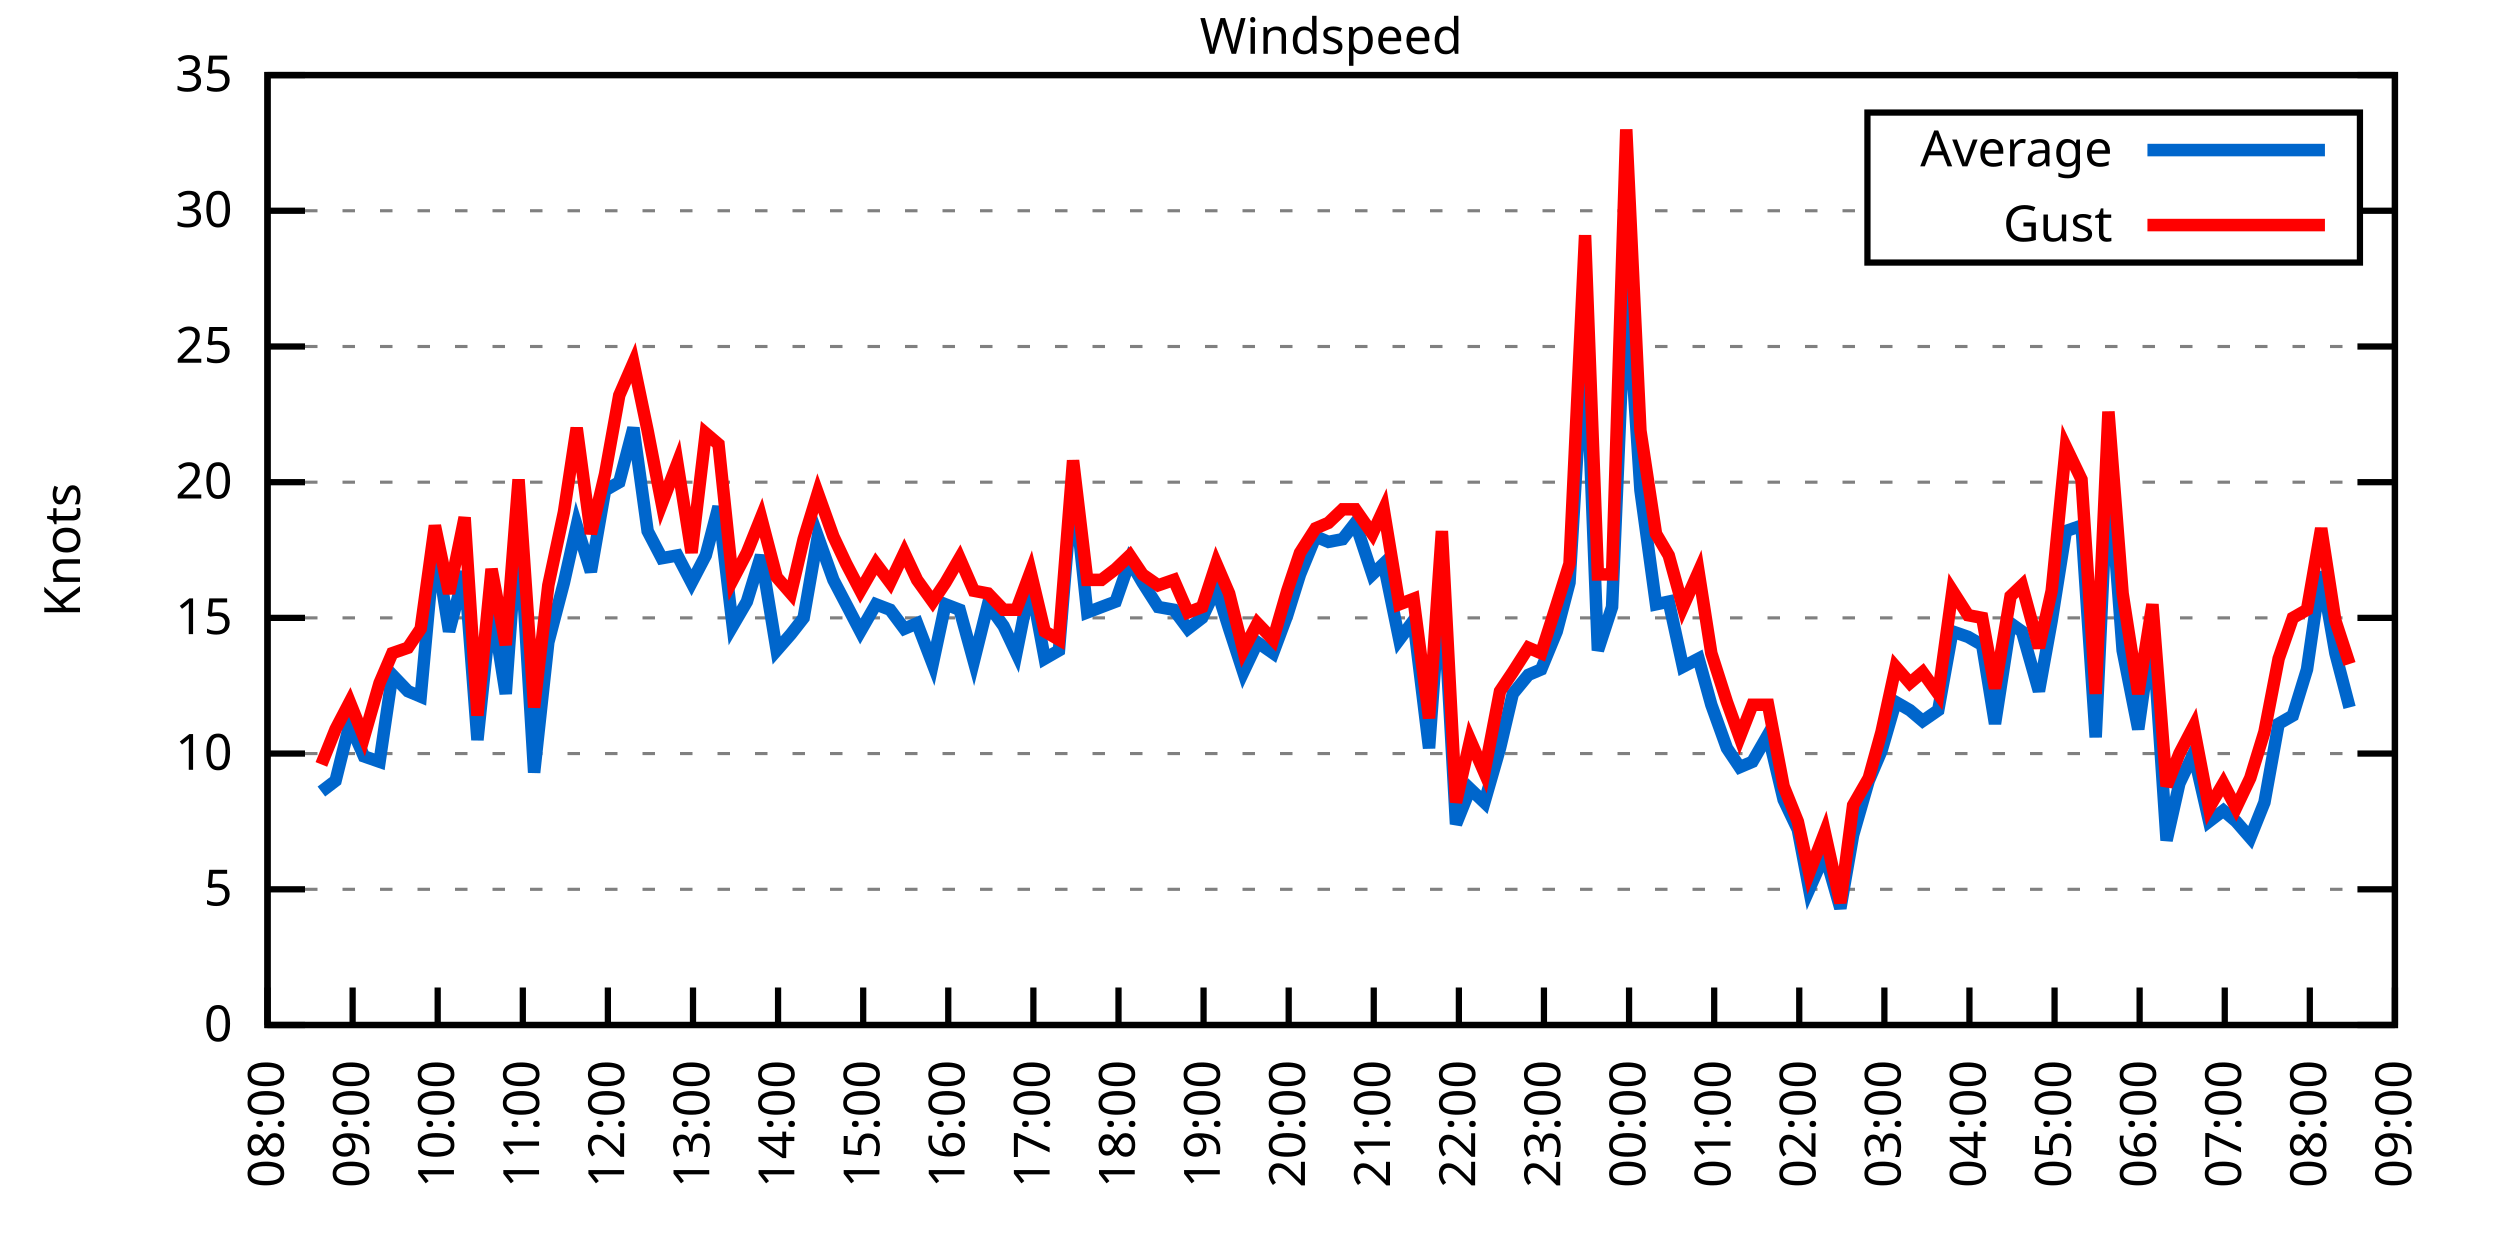
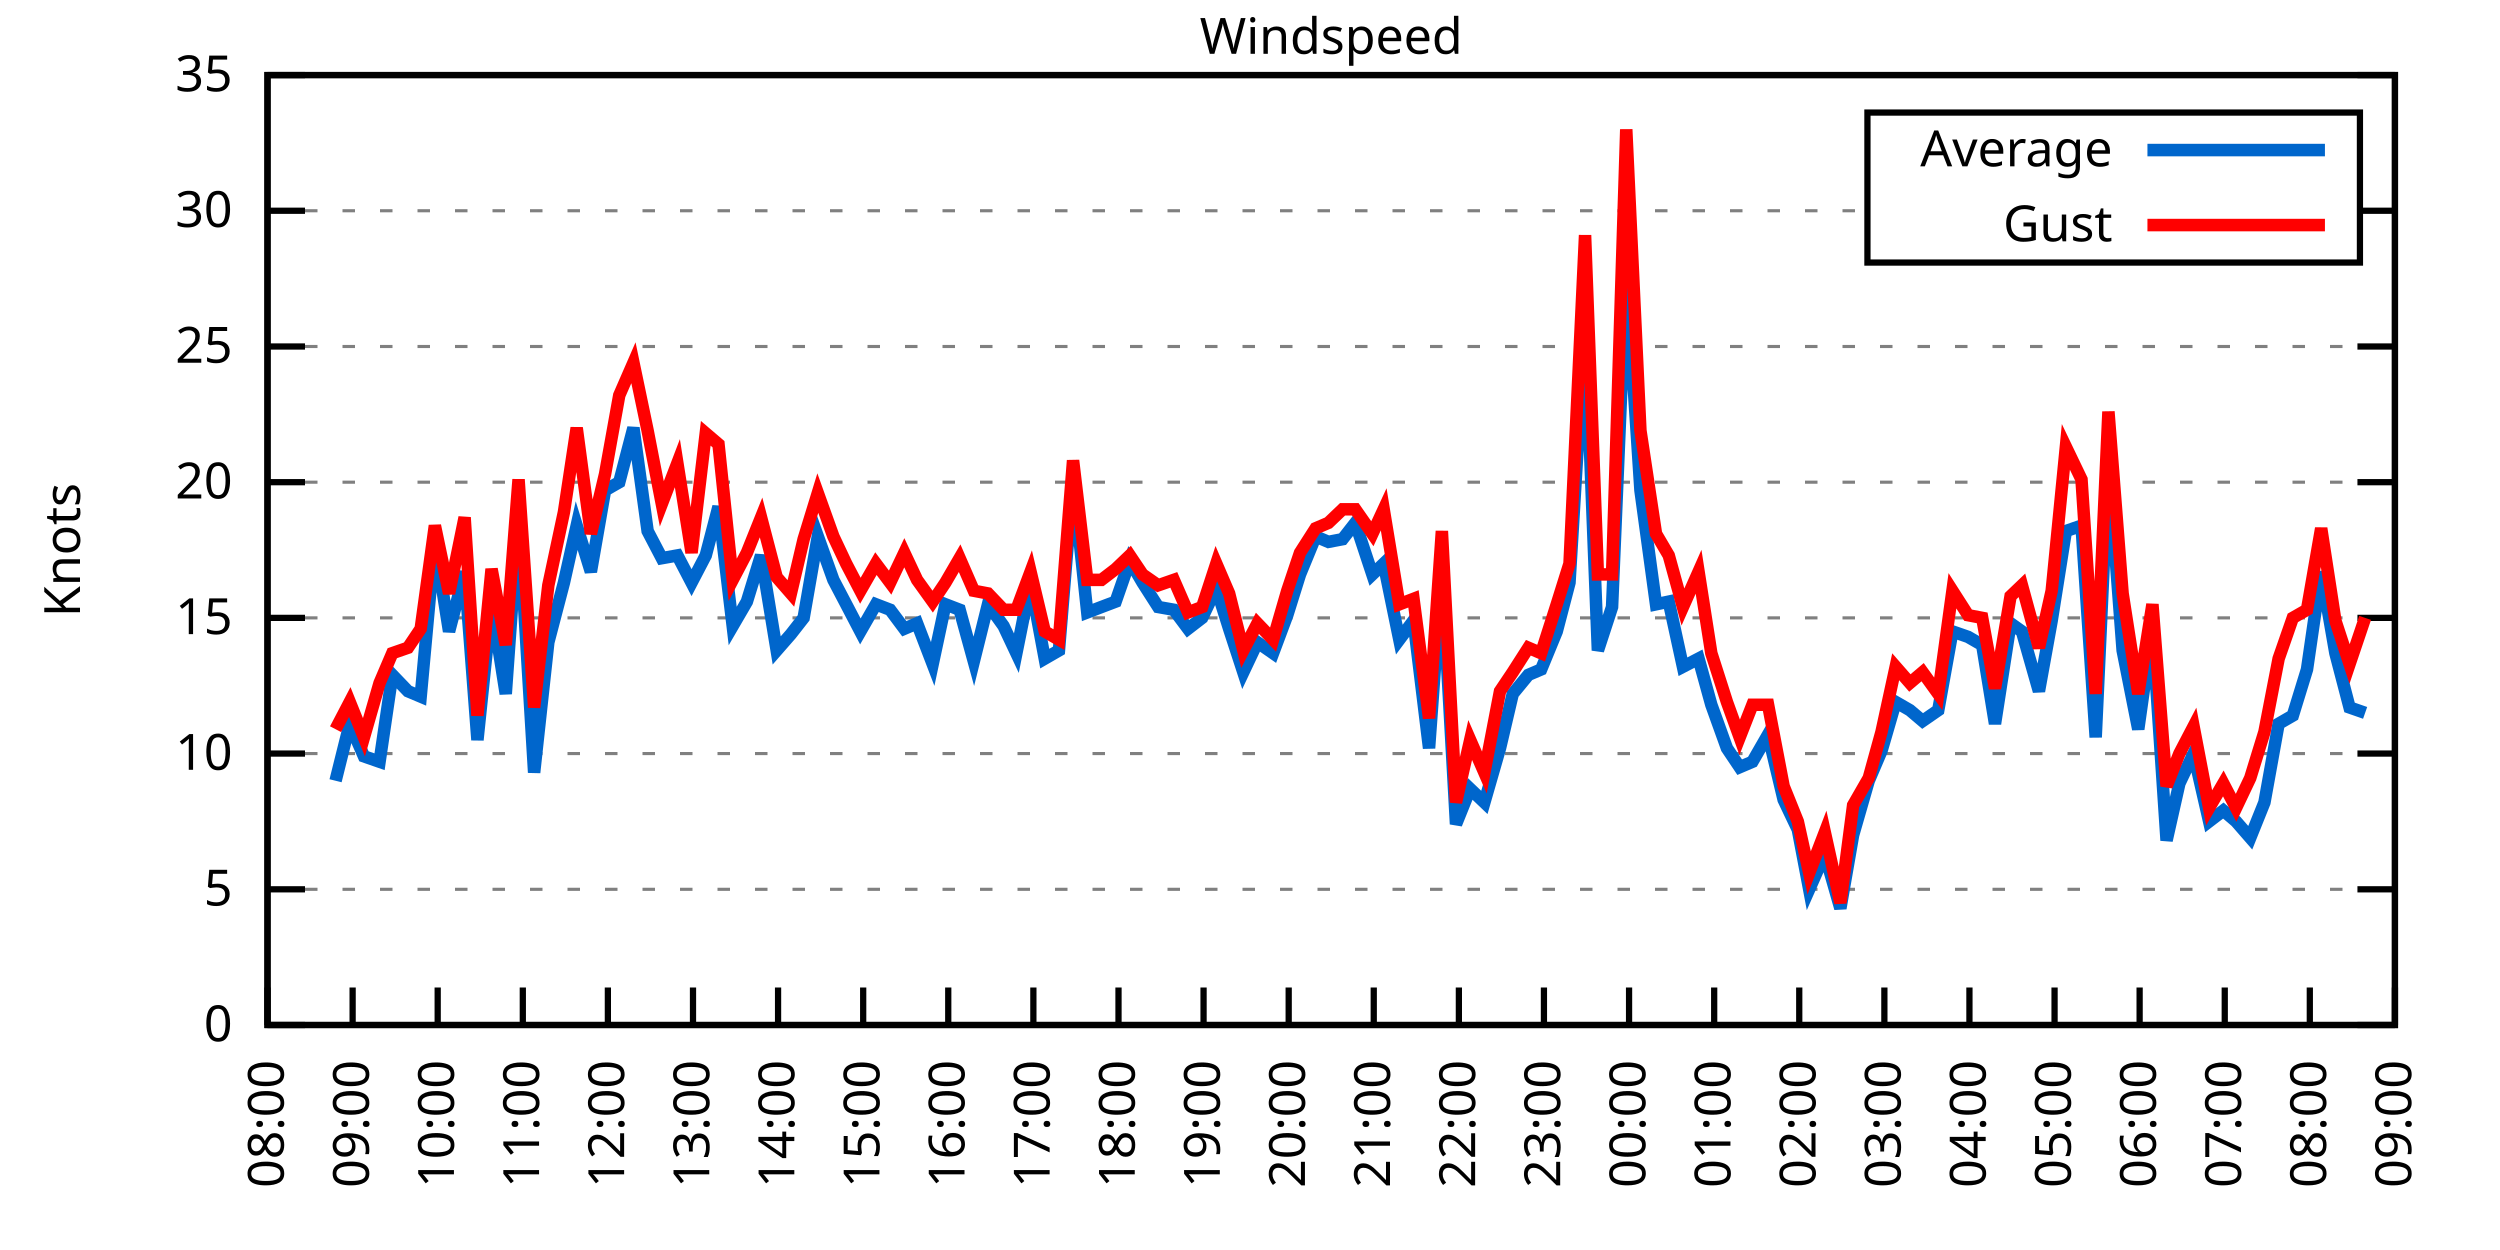
<svg xmlns="http://www.w3.org/2000/svg" xmlns:xlink="http://www.w3.org/1999/xlink" width="400" height="200" viewBox="0 0 400 200">
  <g id="gnuplot_canvas">
    <rect x="0" y="0" width="400" height="200" fill="none" />
    <defs>
      <circle id="gpDot" r="0.5" stroke-width="0.5" stroke="currentColor" />
      <path id="gpPt0" stroke-width="0.333" stroke="currentColor" d="M-1,0 h2 M0,-1 v2" />
      <path id="gpPt1" stroke-width="0.333" stroke="currentColor" d="M-1,-1 L1,1 M1,-1 L-1,1" />
      <path id="gpPt2" stroke-width="0.333" stroke="currentColor" d="M-1,0 L1,0 M0,-1 L0,1 M-1,-1 L1,1 M-1,1 L1,-1" />
      <rect id="gpPt3" stroke-width="0.333" stroke="currentColor" x="-1" y="-1" width="2" height="2" />
      <rect id="gpPt4" stroke-width="0.333" stroke="currentColor" fill="currentColor" x="-1" y="-1" width="2" height="2" />
      <circle id="gpPt5" stroke-width="0.333" stroke="currentColor" cx="0" cy="0" r="1" />
      <use xlink:href="#gpPt5" id="gpPt6" fill="currentColor" stroke="none" />
      <path id="gpPt7" stroke-width="0.333" stroke="currentColor" d="M0,-1.33 L-1.33,0.67 L1.33,0.67 z" />
      <use xlink:href="#gpPt7" id="gpPt8" fill="currentColor" stroke="none" />
      <use xlink:href="#gpPt7" id="gpPt9" stroke="currentColor" transform="rotate(180)" />
      <use xlink:href="#gpPt9" id="gpPt10" fill="currentColor" stroke="none" />
      <use xlink:href="#gpPt3" id="gpPt11" stroke="currentColor" transform="rotate(45)" />
      <use xlink:href="#gpPt11" id="gpPt12" fill="currentColor" stroke="none" />
      <path id="gpPt13" stroke-width="0.333" stroke="currentColor" d="M0,1.330 L1.265,0.411 L0.782,-1.067 L-0.782,-1.076 L-1.265,0.411 z" />
      <use xlink:href="#gpPt13" id="gpPt14" fill="currentColor" stroke="none" />
      <filter id="textbox" filterUnits="objectBoundingBox" x="0" y="0" height="1" width="1">
        <feFlood flood-color="white" flood-opacity="1" result="bgnd" />
        <feComposite in="SourceGraphic" in2="bgnd" operator="atop" />
      </filter>
      <filter id="greybox" filterUnits="objectBoundingBox" x="0" y="0" height="1" width="1">
        <feFlood flood-color="lightgrey" flood-opacity="1" result="grey" />
        <feComposite in="SourceGraphic" in2="grey" operator="atop" />
      </filter>
    </defs>
    <g fill="none" color="white" stroke="currentColor" stroke-width="1.00" stroke-linecap="butt" stroke-linejoin="miter">
</g>
    <g fill="none" color="black" stroke="currentColor" stroke-width="1.00" stroke-linecap="butt" stroke-linejoin="miter">
      <g stroke="none" shape-rendering="crispEdges">
        <polygon fill="rgb(255, 255, 255)" points="42.80,164.00 383.18,164.00 383.18,12.02 42.80,12.02 " />
      </g>
    </g>
    <g fill="none" color="black" stroke="currentColor" stroke-width="1.00" stroke-linecap="butt" stroke-linejoin="miter">
</g>
    <g fill="none" color="black" stroke="black" stroke-width="0.50" stroke-linecap="butt" stroke-linejoin="miter">
</g>
    <g fill="none" color="gray" stroke="currentColor" stroke-width="0.50" stroke-linecap="butt" stroke-linejoin="miter">
      <path stroke="gray" stroke-dasharray="2,4" class="gridline" d="M42.80,164.00 L383.19,164.00  " />
    </g>
    <g fill="none" color="gray" stroke="gray" stroke-width="1.00" stroke-linecap="butt" stroke-linejoin="miter">
</g>
    <g fill="none" color="black" stroke="currentColor" stroke-width="1.00" stroke-linecap="butt" stroke-linejoin="miter">
      <path stroke="black" d="M42.80,164.00 L48.80,164.00 M383.19,164.00 L377.19,164.00  " />
      <g transform="translate(37.20,166.60)" stroke="none" fill="black" font-family="Sans" font-size="8.00" text-anchor="end">
        <text>
          <tspan font-family="Sans"> 0</tspan>
        </text>
      </g>
    </g>
    <g fill="none" color="black" stroke="currentColor" stroke-width="1.00" stroke-linecap="butt" stroke-linejoin="miter">
</g>
    <g fill="none" color="black" stroke="black" stroke-width="0.50" stroke-linecap="butt" stroke-linejoin="miter">
</g>
    <g fill="none" color="gray" stroke="currentColor" stroke-width="0.50" stroke-linecap="butt" stroke-linejoin="miter">
      <path stroke="gray" stroke-dasharray="2,4" class="gridline" d="M42.80,142.29 L383.19,142.29  " />
    </g>
    <g fill="none" color="gray" stroke="gray" stroke-width="1.00" stroke-linecap="butt" stroke-linejoin="miter">
</g>
    <g fill="none" color="black" stroke="currentColor" stroke-width="1.00" stroke-linecap="butt" stroke-linejoin="miter">
      <path stroke="black" d="M42.80,142.29 L48.80,142.29 M383.19,142.29 L377.19,142.29  " />
      <g transform="translate(37.20,144.89)" stroke="none" fill="black" font-family="Sans" font-size="8.00" text-anchor="end">
        <text>
          <tspan font-family="Sans"> 5</tspan>
        </text>
      </g>
    </g>
    <g fill="none" color="black" stroke="currentColor" stroke-width="1.00" stroke-linecap="butt" stroke-linejoin="miter">
</g>
    <g fill="none" color="black" stroke="black" stroke-width="0.50" stroke-linecap="butt" stroke-linejoin="miter">
</g>
    <g fill="none" color="gray" stroke="currentColor" stroke-width="0.50" stroke-linecap="butt" stroke-linejoin="miter">
      <path stroke="gray" stroke-dasharray="2,4" class="gridline" d="M42.80,120.57 L383.19,120.57  " />
    </g>
    <g fill="none" color="gray" stroke="gray" stroke-width="1.00" stroke-linecap="butt" stroke-linejoin="miter">
</g>
    <g fill="none" color="black" stroke="currentColor" stroke-width="1.00" stroke-linecap="butt" stroke-linejoin="miter">
      <path stroke="black" d="M42.80,120.57 L48.80,120.57 M383.19,120.57 L377.19,120.57  " />
      <g transform="translate(37.20,123.17)" stroke="none" fill="black" font-family="Sans" font-size="8.00" text-anchor="end">
        <text>
          <tspan font-family="Sans"> 10</tspan>
        </text>
      </g>
    </g>
    <g fill="none" color="black" stroke="currentColor" stroke-width="1.00" stroke-linecap="butt" stroke-linejoin="miter">
</g>
    <g fill="none" color="black" stroke="black" stroke-width="0.50" stroke-linecap="butt" stroke-linejoin="miter">
</g>
    <g fill="none" color="gray" stroke="currentColor" stroke-width="0.50" stroke-linecap="butt" stroke-linejoin="miter">
      <path stroke="gray" stroke-dasharray="2,4" class="gridline" d="M42.80,98.86 L383.19,98.86  " />
    </g>
    <g fill="none" color="gray" stroke="gray" stroke-width="1.00" stroke-linecap="butt" stroke-linejoin="miter">
</g>
    <g fill="none" color="black" stroke="currentColor" stroke-width="1.00" stroke-linecap="butt" stroke-linejoin="miter">
      <path stroke="black" d="M42.80,98.86 L48.80,98.86 M383.19,98.86 L377.19,98.86  " />
      <g transform="translate(37.20,101.46)" stroke="none" fill="black" font-family="Sans" font-size="8.00" text-anchor="end">
        <text>
          <tspan font-family="Sans"> 15</tspan>
        </text>
      </g>
    </g>
    <g fill="none" color="black" stroke="currentColor" stroke-width="1.00" stroke-linecap="butt" stroke-linejoin="miter">
</g>
    <g fill="none" color="black" stroke="black" stroke-width="0.50" stroke-linecap="butt" stroke-linejoin="miter">
</g>
    <g fill="none" color="gray" stroke="currentColor" stroke-width="0.50" stroke-linecap="butt" stroke-linejoin="miter">
      <path stroke="gray" stroke-dasharray="2,4" class="gridline" d="M42.80,77.15 L383.19,77.15  " />
    </g>
    <g fill="none" color="gray" stroke="gray" stroke-width="1.00" stroke-linecap="butt" stroke-linejoin="miter">
</g>
    <g fill="none" color="black" stroke="currentColor" stroke-width="1.00" stroke-linecap="butt" stroke-linejoin="miter">
      <path stroke="black" d="M42.80,77.15 L48.80,77.15 M383.19,77.15 L377.19,77.15  " />
      <g transform="translate(37.20,79.75)" stroke="none" fill="black" font-family="Sans" font-size="8.00" text-anchor="end">
        <text>
          <tspan font-family="Sans"> 20</tspan>
        </text>
      </g>
    </g>
    <g fill="none" color="black" stroke="currentColor" stroke-width="1.00" stroke-linecap="butt" stroke-linejoin="miter">
</g>
    <g fill="none" color="black" stroke="black" stroke-width="0.50" stroke-linecap="butt" stroke-linejoin="miter">
</g>
    <g fill="none" color="gray" stroke="currentColor" stroke-width="0.50" stroke-linecap="butt" stroke-linejoin="miter">
      <path stroke="gray" stroke-dasharray="2,4" class="gridline" d="M42.80,55.44 L383.19,55.44  " />
    </g>
    <g fill="none" color="gray" stroke="gray" stroke-width="1.00" stroke-linecap="butt" stroke-linejoin="miter">
</g>
    <g fill="none" color="black" stroke="currentColor" stroke-width="1.00" stroke-linecap="butt" stroke-linejoin="miter">
      <path stroke="black" d="M42.80,55.44 L48.80,55.44 M383.19,55.44 L377.19,55.44  " />
      <g transform="translate(37.20,58.04)" stroke="none" fill="black" font-family="Sans" font-size="8.00" text-anchor="end">
        <text>
          <tspan font-family="Sans"> 25</tspan>
        </text>
      </g>
    </g>
    <g fill="none" color="black" stroke="currentColor" stroke-width="1.00" stroke-linecap="butt" stroke-linejoin="miter">
</g>
    <g fill="none" color="black" stroke="black" stroke-width="0.50" stroke-linecap="butt" stroke-linejoin="miter">
</g>
    <g fill="none" color="gray" stroke="currentColor" stroke-width="0.50" stroke-linecap="butt" stroke-linejoin="miter">
      <path stroke="gray" stroke-dasharray="2,4" class="gridline" d="M42.80,33.72 L298.79,33.72 M377.59,33.72 L383.19,33.72  " />
    </g>
    <g fill="none" color="gray" stroke="gray" stroke-width="1.00" stroke-linecap="butt" stroke-linejoin="miter">
</g>
    <g fill="none" color="black" stroke="currentColor" stroke-width="1.00" stroke-linecap="butt" stroke-linejoin="miter">
      <path stroke="black" d="M42.80,33.72 L48.80,33.72 M383.19,33.72 L377.19,33.72  " />
      <g transform="translate(37.20,36.32)" stroke="none" fill="black" font-family="Sans" font-size="8.00" text-anchor="end">
        <text>
          <tspan font-family="Sans"> 30</tspan>
        </text>
      </g>
    </g>
    <g fill="none" color="black" stroke="currentColor" stroke-width="1.00" stroke-linecap="butt" stroke-linejoin="miter">
</g>
    <g fill="none" color="black" stroke="black" stroke-width="0.50" stroke-linecap="butt" stroke-linejoin="miter">
</g>
    <g fill="none" color="gray" stroke="currentColor" stroke-width="0.50" stroke-linecap="butt" stroke-linejoin="miter">
      <path stroke="gray" stroke-dasharray="2,4" class="gridline" d="M42.80,12.01 L383.19,12.01  " />
    </g>
    <g fill="none" color="gray" stroke="gray" stroke-width="1.00" stroke-linecap="butt" stroke-linejoin="miter">
</g>
    <g fill="none" color="black" stroke="currentColor" stroke-width="1.00" stroke-linecap="butt" stroke-linejoin="miter">
      <path stroke="black" d="M42.80,12.01 L48.80,12.01 M383.19,12.01 L377.19,12.01  " />
      <g transform="translate(37.20,14.61)" stroke="none" fill="black" font-family="Sans" font-size="8.00" text-anchor="end">
        <text>
          <tspan font-family="Sans"> 35</tspan>
        </text>
      </g>
    </g>
    <g fill="none" color="black" stroke="currentColor" stroke-width="1.00" stroke-linecap="butt" stroke-linejoin="miter">
      <path stroke="black" d="M42.80,164.00 L42.80,158.00  " />
      <g transform="translate(45.40,169.60) rotate(270.00)" stroke="none" fill="black" font-family="Sans" font-size="8.00" text-anchor="end">
        <text>
          <tspan font-family="Sans">08:00</tspan>
        </text>
      </g>
    </g>
    <g fill="none" color="black" stroke="currentColor" stroke-width="1.00" stroke-linecap="butt" stroke-linejoin="miter">
      <path stroke="black" d="M56.42,164.00 L56.42,158.00  " />
      <g transform="translate(59.02,169.60) rotate(270.00)" stroke="none" fill="black" font-family="Sans" font-size="8.00" text-anchor="end">
        <text>
          <tspan font-family="Sans">09:00</tspan>
        </text>
      </g>
    </g>
    <g fill="none" color="black" stroke="currentColor" stroke-width="1.00" stroke-linecap="butt" stroke-linejoin="miter">
      <path stroke="black" d="M70.03,164.00 L70.03,158.00  " />
      <g transform="translate(72.63,169.60) rotate(270.00)" stroke="none" fill="black" font-family="Sans" font-size="8.00" text-anchor="end">
        <text>
          <tspan font-family="Sans">10:00</tspan>
        </text>
      </g>
    </g>
    <g fill="none" color="black" stroke="currentColor" stroke-width="1.00" stroke-linecap="butt" stroke-linejoin="miter">
      <path stroke="black" d="M83.65,164.00 L83.65,158.00  " />
      <g transform="translate(86.25,169.60) rotate(270.00)" stroke="none" fill="black" font-family="Sans" font-size="8.00" text-anchor="end">
        <text>
          <tspan font-family="Sans">11:00</tspan>
        </text>
      </g>
    </g>
    <g fill="none" color="black" stroke="currentColor" stroke-width="1.00" stroke-linecap="butt" stroke-linejoin="miter">
      <path stroke="black" d="M97.26,164.00 L97.26,158.00  " />
      <g transform="translate(99.86,169.60) rotate(270.00)" stroke="none" fill="black" font-family="Sans" font-size="8.00" text-anchor="end">
        <text>
          <tspan font-family="Sans">12:00</tspan>
        </text>
      </g>
    </g>
    <g fill="none" color="black" stroke="currentColor" stroke-width="1.00" stroke-linecap="butt" stroke-linejoin="miter">
      <path stroke="black" d="M110.88,164.00 L110.88,158.00  " />
      <g transform="translate(113.48,169.60) rotate(270.00)" stroke="none" fill="black" font-family="Sans" font-size="8.00" text-anchor="end">
        <text>
          <tspan font-family="Sans">13:00</tspan>
        </text>
      </g>
    </g>
    <g fill="none" color="black" stroke="currentColor" stroke-width="1.00" stroke-linecap="butt" stroke-linejoin="miter">
      <path stroke="black" d="M124.49,164.00 L124.49,158.00  " />
      <g transform="translate(127.09,169.60) rotate(270.00)" stroke="none" fill="black" font-family="Sans" font-size="8.00" text-anchor="end">
        <text>
          <tspan font-family="Sans">14:00</tspan>
        </text>
      </g>
    </g>
    <g fill="none" color="black" stroke="currentColor" stroke-width="1.00" stroke-linecap="butt" stroke-linejoin="miter">
      <path stroke="black" d="M138.11,164.00 L138.11,158.00  " />
      <g transform="translate(140.71,169.60) rotate(270.00)" stroke="none" fill="black" font-family="Sans" font-size="8.00" text-anchor="end">
        <text>
          <tspan font-family="Sans">15:00</tspan>
        </text>
      </g>
    </g>
    <g fill="none" color="black" stroke="currentColor" stroke-width="1.00" stroke-linecap="butt" stroke-linejoin="miter">
      <path stroke="black" d="M151.72,164.00 L151.72,158.00  " />
      <g transform="translate(154.32,169.60) rotate(270.00)" stroke="none" fill="black" font-family="Sans" font-size="8.00" text-anchor="end">
        <text>
          <tspan font-family="Sans">16:00</tspan>
        </text>
      </g>
    </g>
    <g fill="none" color="black" stroke="currentColor" stroke-width="1.00" stroke-linecap="butt" stroke-linejoin="miter">
      <path stroke="black" d="M165.34,164.00 L165.34,158.00  " />
      <g transform="translate(167.94,169.60) rotate(270.00)" stroke="none" fill="black" font-family="Sans" font-size="8.00" text-anchor="end">
        <text>
          <tspan font-family="Sans">17:00</tspan>
        </text>
      </g>
    </g>
    <g fill="none" color="black" stroke="currentColor" stroke-width="1.00" stroke-linecap="butt" stroke-linejoin="miter">
      <path stroke="black" d="M178.96,164.00 L178.96,158.00  " />
      <g transform="translate(181.56,169.60) rotate(270.00)" stroke="none" fill="black" font-family="Sans" font-size="8.00" text-anchor="end">
        <text>
          <tspan font-family="Sans">18:00</tspan>
        </text>
      </g>
    </g>
    <g fill="none" color="black" stroke="currentColor" stroke-width="1.00" stroke-linecap="butt" stroke-linejoin="miter">
      <path stroke="black" d="M192.57,164.00 L192.57,158.00  " />
      <g transform="translate(195.17,169.60) rotate(270.00)" stroke="none" fill="black" font-family="Sans" font-size="8.00" text-anchor="end">
        <text>
          <tspan font-family="Sans">19:00</tspan>
        </text>
      </g>
    </g>
    <g fill="none" color="black" stroke="currentColor" stroke-width="1.00" stroke-linecap="butt" stroke-linejoin="miter">
      <path stroke="black" d="M206.19,164.00 L206.19,158.00  " />
      <g transform="translate(208.79,169.60) rotate(270.00)" stroke="none" fill="black" font-family="Sans" font-size="8.00" text-anchor="end">
        <text>
          <tspan font-family="Sans">20:00</tspan>
        </text>
      </g>
    </g>
    <g fill="none" color="black" stroke="currentColor" stroke-width="1.00" stroke-linecap="butt" stroke-linejoin="miter">
      <path stroke="black" d="M219.80,164.00 L219.80,158.00  " />
      <g transform="translate(222.40,169.60) rotate(270.00)" stroke="none" fill="black" font-family="Sans" font-size="8.00" text-anchor="end">
        <text>
          <tspan font-family="Sans">21:00</tspan>
        </text>
      </g>
    </g>
    <g fill="none" color="black" stroke="currentColor" stroke-width="1.00" stroke-linecap="butt" stroke-linejoin="miter">
      <path stroke="black" d="M233.42,164.00 L233.42,158.00  " />
      <g transform="translate(236.02,169.60) rotate(270.00)" stroke="none" fill="black" font-family="Sans" font-size="8.00" text-anchor="end">
        <text>
          <tspan font-family="Sans">22:00</tspan>
        </text>
      </g>
    </g>
    <g fill="none" color="black" stroke="currentColor" stroke-width="1.00" stroke-linecap="butt" stroke-linejoin="miter">
      <path stroke="black" d="M247.03,164.00 L247.03,158.00  " />
      <g transform="translate(249.63,169.60) rotate(270.00)" stroke="none" fill="black" font-family="Sans" font-size="8.00" text-anchor="end">
        <text>
          <tspan font-family="Sans">23:00</tspan>
        </text>
      </g>
    </g>
    <g fill="none" color="black" stroke="currentColor" stroke-width="1.00" stroke-linecap="butt" stroke-linejoin="miter">
      <path stroke="black" d="M260.65,164.00 L260.65,158.00  " />
      <g transform="translate(263.25,169.60) rotate(270.00)" stroke="none" fill="black" font-family="Sans" font-size="8.00" text-anchor="end">
        <text>
          <tspan font-family="Sans">00:00</tspan>
        </text>
      </g>
    </g>
    <g fill="none" color="black" stroke="currentColor" stroke-width="1.00" stroke-linecap="butt" stroke-linejoin="miter">
      <path stroke="black" d="M274.27,164.00 L274.27,158.00  " />
      <g transform="translate(276.87,169.60) rotate(270.00)" stroke="none" fill="black" font-family="Sans" font-size="8.00" text-anchor="end">
        <text>
          <tspan font-family="Sans">01:00</tspan>
        </text>
      </g>
    </g>
    <g fill="none" color="black" stroke="currentColor" stroke-width="1.00" stroke-linecap="butt" stroke-linejoin="miter">
      <path stroke="black" d="M287.88,164.00 L287.88,158.00  " />
      <g transform="translate(290.48,169.60) rotate(270.00)" stroke="none" fill="black" font-family="Sans" font-size="8.00" text-anchor="end">
        <text>
          <tspan font-family="Sans">02:00</tspan>
        </text>
      </g>
    </g>
    <g fill="none" color="black" stroke="currentColor" stroke-width="1.00" stroke-linecap="butt" stroke-linejoin="miter">
      <path stroke="black" d="M301.50,164.00 L301.50,158.00  " />
      <g transform="translate(304.10,169.60) rotate(270.00)" stroke="none" fill="black" font-family="Sans" font-size="8.00" text-anchor="end">
        <text>
          <tspan font-family="Sans">03:00</tspan>
        </text>
      </g>
    </g>
    <g fill="none" color="black" stroke="currentColor" stroke-width="1.00" stroke-linecap="butt" stroke-linejoin="miter">
      <path stroke="black" d="M315.11,164.00 L315.11,158.00  " />
      <g transform="translate(317.71,169.60) rotate(270.00)" stroke="none" fill="black" font-family="Sans" font-size="8.00" text-anchor="end">
        <text>
          <tspan font-family="Sans">04:00</tspan>
        </text>
      </g>
    </g>
    <g fill="none" color="black" stroke="currentColor" stroke-width="1.00" stroke-linecap="butt" stroke-linejoin="miter">
      <path stroke="black" d="M328.73,164.00 L328.73,158.00  " />
      <g transform="translate(331.33,169.60) rotate(270.00)" stroke="none" fill="black" font-family="Sans" font-size="8.00" text-anchor="end">
        <text>
          <tspan font-family="Sans">05:00</tspan>
        </text>
      </g>
    </g>
    <g fill="none" color="black" stroke="currentColor" stroke-width="1.00" stroke-linecap="butt" stroke-linejoin="miter">
      <path stroke="black" d="M342.34,164.00 L342.34,158.00  " />
      <g transform="translate(344.94,169.60) rotate(270.00)" stroke="none" fill="black" font-family="Sans" font-size="8.00" text-anchor="end">
        <text>
          <tspan font-family="Sans">06:00</tspan>
        </text>
      </g>
    </g>
    <g fill="none" color="black" stroke="currentColor" stroke-width="1.00" stroke-linecap="butt" stroke-linejoin="miter">
      <path stroke="black" d="M355.96,164.00 L355.96,158.00  " />
      <g transform="translate(358.56,169.60) rotate(270.00)" stroke="none" fill="black" font-family="Sans" font-size="8.00" text-anchor="end">
        <text>
          <tspan font-family="Sans">07:00</tspan>
        </text>
      </g>
    </g>
    <g fill="none" color="black" stroke="currentColor" stroke-width="1.00" stroke-linecap="butt" stroke-linejoin="miter">
      <path stroke="black" d="M369.57,164.00 L369.57,158.00  " />
      <g transform="translate(372.17,169.60) rotate(270.00)" stroke="none" fill="black" font-family="Sans" font-size="8.00" text-anchor="end">
        <text>
          <tspan font-family="Sans">08:00</tspan>
        </text>
      </g>
    </g>
    <g fill="none" color="black" stroke="currentColor" stroke-width="1.00" stroke-linecap="butt" stroke-linejoin="miter">
      <path stroke="black" d="M383.19,164.00 L383.19,158.00  " />
      <g transform="translate(385.79,169.60) rotate(270.00)" stroke="none" fill="black" font-family="Sans" font-size="8.00" text-anchor="end">
        <text>
          <tspan font-family="Sans">09:00</tspan>
        </text>
      </g>
    </g>
    <g fill="none" color="black" stroke="currentColor" stroke-width="1.00" stroke-linecap="butt" stroke-linejoin="miter">
</g>
    <g fill="none" color="black" stroke="currentColor" stroke-width="1.00" stroke-linecap="butt" stroke-linejoin="miter">
      <path stroke="black" d="M42.80,12.01 L42.80,164.00 L383.19,164.00 L383.19,12.01 L42.80,12.01 Z  " />
    </g>
    <g fill="none" color="black" stroke="currentColor" stroke-width="1.00" stroke-linecap="butt" stroke-linejoin="miter">
</g>
    <g fill="none" color="black" stroke="currentColor" stroke-width="1.00" stroke-linecap="butt" stroke-linejoin="miter">
      <path stroke="black" d="M298.79,42.01 L298.79,18.01 L377.59,18.01 L377.59,42.01 L298.79,42.01 Z  " />
    </g>
    <g id="Windspeed_plot_1">
      <g fill="none" color="white" stroke="black" stroke-width="2.00" stroke-linecap="butt" stroke-linejoin="miter">
</g>
      <g fill="none" color="black" stroke="currentColor" stroke-width="2.00" stroke-linecap="butt" stroke-linejoin="miter">
        <g transform="translate(337.99,26.61)" stroke="none" fill="black" font-family="Sans" font-size="8.00" text-anchor="end">
          <text>
            <tspan font-family="Sans">Average</tspan>
          </text>
        </g>
      </g>
      <g fill="none" color="black" stroke="currentColor" stroke-width="2.00" stroke-linecap="butt" stroke-linejoin="miter">
-         <path stroke="rgb(  0, 102, 204)" d="M343.59,24.01 L371.99,24.01 M51.42,126.65 L53.69,124.92 L55.96,115.80 L58.23,121.01 L60.73,121.88 L62.77,107.98   L65.27,110.59 L67.31,111.45 L69.58,86.70 L71.85,101.03 L74.34,91.48 L76.39,118.40 L78.65,96.69 L80.92,111.02   L82.97,82.36 L85.46,123.61 L87.73,102.77 L90.23,93.22 L92.27,84.10 L94.54,91.48 L96.81,78.45 L99.08,77.15   L101.35,68.46 L103.62,84.97 L105.89,89.31 L108.38,88.87 L110.65,93.22 L112.92,88.87 L114.96,81.06 L117.23,100.16   L119.50,96.26 L121.77,88.87 L124.27,104.07 L126.54,101.47 L128.58,98.86 L130.85,85.83 L133.34,92.78 L135.39,96.69   L137.66,101.03 L140.15,96.69 L142.42,97.56 L144.69,100.60 L146.73,99.73 L149.23,106.24 L151.27,96.69 L153.54,97.56   L155.81,105.81 L158.08,96.69 L160.57,100.16 L162.62,104.51 L164.89,93.22 L167.16,105.38 L169.43,104.07 L171.69,76.71   L173.96,97.99 L176.23,97.12 L178.50,96.26 L180.77,89.74 L182.81,93.22 L185.31,97.12 L187.81,97.56 L190.08,100.60   L192.34,98.86 L194.61,94.08 L196.66,100.60 L198.93,107.55 L201.19,102.77 L203.69,104.51 L205.96,98.43 L208.00,91.91   L210.50,85.83 L212.54,86.70 L214.81,86.27 L216.85,83.66 L219.58,91.91 L221.39,90.18 L223.89,102.34 L226.16,99.30   L228.65,119.71 L230.70,91.48 L232.96,131.86 L235.23,126.22 L237.50,128.39 L240.00,119.71 L242.04,111.02 L244.54,107.98   L246.58,107.11 L249.08,101.03 L251.12,93.22 L253.61,51.96 L255.66,104.07 L257.93,97.12 L260.20,43.71 L262.47,78.45   L264.96,96.69 L267.00,96.26 L269.27,106.68 L271.77,105.38 L273.81,112.76 L276.31,119.71 L278.35,122.75 L280.39,121.88   L282.89,117.53 L285.38,127.96 L287.65,132.73 L289.47,142.29 L291.97,136.64 L294.46,145.33 L296.50,133.60 L299.00,124.92   L301.04,120.14 L303.31,112.32 L305.58,113.63 L307.62,115.36 L310.12,113.63 L312.39,101.03 L314.89,101.90 L317.15,103.20   L319.20,115.80 L321.69,99.73 L323.51,101.03 L326.23,110.59 L328.27,99.30 L330.54,84.97 L333.04,84.10 L335.31,117.97   L337.35,74.11 L339.62,104.07 L342.12,116.67 L344.39,100.60 L346.65,134.47 L348.70,125.35 L350.97,120.57 L353.46,131.43   L355.73,129.69 L357.77,131.43 L360.04,134.04 L362.31,128.39 L364.58,115.80 L366.85,114.49 L369.12,107.11 L371.39,91.48   L373.66,104.51 L375.93,113.19  " />
+         <path stroke="rgb(  0, 102, 204)" d="M343.59,24.01 L371.99,24.01 M53.69,124.92 L55.96,115.80 L58.23,121.01 L60.73,121.88 L62.77,107.98 L65.27,110.59   L67.31,111.45 L69.58,86.70 L71.85,101.03 L74.34,91.48 L76.39,118.40 L78.65,96.69 L80.92,111.02 L82.97,82.36   L85.46,123.61 L87.73,102.77 L90.23,93.22 L92.27,84.10 L94.54,91.48 L96.81,78.45 L99.08,77.15 L101.35,68.46   L103.62,84.97 L105.89,89.31 L108.38,88.87 L110.65,93.22 L112.92,88.87 L114.96,81.06 L117.23,100.16 L119.50,96.26   L121.77,88.87 L124.27,104.07 L126.54,101.47 L128.58,98.86 L130.85,85.83 L133.34,92.78 L135.39,96.69 L137.66,101.03   L140.15,96.69 L142.42,97.56 L144.69,100.60 L146.73,99.73 L149.23,106.24 L151.27,96.69 L153.54,97.56 L155.81,105.81   L158.08,96.69 L160.57,100.16 L162.62,104.51 L164.89,93.22 L167.16,105.38 L169.43,104.07 L171.69,76.71 L173.96,97.99   L176.23,97.12 L178.50,96.26 L180.77,89.74 L182.81,93.22 L185.31,97.12 L187.81,97.56 L190.08,100.60 L192.34,98.86   L194.61,94.08 L196.66,100.60 L198.93,107.55 L201.19,102.77 L203.69,104.51 L205.96,98.43 L208.00,91.91 L210.50,85.83   L212.54,86.70 L214.81,86.27 L216.85,83.66 L219.58,91.91 L221.39,90.18 L223.89,102.34 L226.16,99.30 L228.65,119.71   L230.70,91.48 L232.96,131.86 L235.23,126.22 L237.50,128.39 L240.00,119.71 L242.04,111.02 L244.54,107.98 L246.58,107.11   L249.08,101.03 L251.12,93.22 L253.61,51.96 L255.66,104.07 L257.93,97.12 L260.20,43.71 L262.47,78.45 L264.96,96.69   L267.00,96.26 L269.27,106.68 L271.77,105.38 L273.81,112.76 L276.31,119.71 L278.35,122.75 L280.39,121.88 L282.89,117.53   L285.38,127.96 L287.65,132.73 L289.47,142.29 L291.97,136.64 L294.46,145.33 L296.50,133.60 L299.00,124.92 L301.04,120.14   L303.31,112.32 L305.58,113.63 L307.62,115.36 L310.12,113.63 L312.39,101.03 L314.89,101.90 L317.15,103.20 L319.20,115.80   L321.69,99.73 L323.51,101.03 L326.23,110.59 L328.27,99.30 L330.54,84.97 L333.04,84.10 L335.31,117.97 L337.35,74.11   L339.62,104.07 L342.12,116.67 L344.39,100.60 L346.65,134.47 L348.70,125.35 L350.97,120.57 L353.46,131.43 L355.73,129.69   L357.77,131.43 L360.04,134.04 L362.31,128.39 L364.58,115.80 L366.85,114.49 L369.12,107.11 L371.39,91.48 L373.66,104.51   L375.93,113.19 L378.42,114.06  " />
      </g>
    </g>
    <g id="Windspeed_plot_2">
      <g fill="none" color="black" stroke="currentColor" stroke-width="2.00" stroke-linecap="butt" stroke-linejoin="miter">
        <g transform="translate(337.99,38.61)" stroke="none" fill="black" font-family="Sans" font-size="8.00" text-anchor="end">
          <text>
            <tspan font-family="Sans">Gust</tspan>
          </text>
        </g>
      </g>
      <g fill="none" color="black" stroke="currentColor" stroke-width="2.00" stroke-linecap="butt" stroke-linejoin="miter">
-         <path stroke="rgb(255,   0,   0)" d="M343.59,36.01 L371.99,36.01 M51.42,122.31 L53.69,116.67 L55.96,112.32 L58.23,117.97 L60.73,109.28 L62.77,104.51   L65.27,103.64 L67.31,100.60 L69.58,84.10 L71.85,94.95 L74.34,82.79 L76.39,114.49 L78.65,91.04 L80.92,103.20   L82.97,76.71 L85.46,113.19 L87.73,93.65 L90.23,81.93 L92.27,68.46 L94.54,85.40 L96.81,75.85 L99.08,63.25   L101.35,58.04 L103.62,68.90 L105.89,80.62 L108.38,74.11 L110.65,88.44 L112.92,69.33 L114.96,71.07 L117.23,92.78   L119.50,88.44 L121.77,82.79 L124.27,92.35 L126.54,94.95 L128.58,86.27 L130.85,78.89 L133.34,85.83 L135.39,90.18   L137.66,94.52 L140.15,90.18 L142.42,93.22 L144.69,88.44 L146.73,92.78 L149.23,96.26 L151.27,93.22 L153.54,89.31   L155.81,94.52 L158.08,94.95 L160.57,97.56 L162.62,97.56 L164.89,91.48 L167.16,101.03 L169.43,102.34 L171.69,73.67   L173.96,92.78 L176.23,92.78 L178.50,91.04 L180.77,88.87 L182.81,91.91 L185.31,93.65 L187.81,92.78 L190.08,97.99   L192.34,97.12 L194.61,90.18 L196.66,94.95 L198.93,104.07 L201.19,99.73 L203.69,102.34 L205.96,94.52 L208.00,88.44   L210.50,84.53 L212.54,83.66 L214.81,81.49 L216.85,81.49 L219.58,85.40 L221.39,81.49 L223.89,96.69 L226.16,95.82   L228.65,114.93 L230.70,84.97 L232.96,128.39 L235.23,118.40 L237.50,123.61 L240.00,110.59 L242.04,107.55 L244.54,103.64   L246.58,104.51 L249.08,96.69 L251.12,90.18 L253.61,37.63 L255.66,91.91 L257.93,91.91 L260.20,20.70 L262.47,68.90   L264.96,85.40 L267.00,88.87 L269.27,97.12 L271.77,91.48 L273.81,104.51 L276.31,112.32 L278.35,117.97 L280.39,112.76   L282.89,112.76 L285.38,125.79 L287.65,131.43 L289.47,139.68 L291.97,133.17 L294.46,144.46 L296.50,128.83 L299.00,124.48   L301.04,117.10 L303.31,106.68 L305.58,109.28 L307.62,107.55 L310.12,111.02 L312.39,94.52 L314.89,98.43 L317.15,98.86   L319.20,110.15 L321.69,95.39 L323.51,93.65 L326.23,103.64 L328.27,94.52 L330.54,71.50 L333.04,76.71 L335.31,111.02   L337.35,65.86 L339.62,94.95 L342.12,111.02 L344.39,96.69 L346.65,125.79 L348.70,120.57 L350.97,116.23 L353.46,129.26   L355.73,125.35 L357.77,129.26 L360.04,124.48 L362.31,117.10 L364.58,105.38 L366.85,98.86 L369.12,97.56 L371.39,84.53   L373.66,99.30 L375.93,106.24  " />
+         <path stroke="rgb(255,   0,   0)" d="M343.59,36.01 L371.99,36.01 M53.69,116.67 L55.96,112.32 L58.23,117.97 L60.73,109.28 L62.77,104.51 L65.27,103.64   L67.31,100.60 L69.58,84.10 L71.85,94.95 L74.34,82.79 L76.39,114.49 L78.65,91.04 L80.92,103.20 L82.97,76.71   L85.46,113.19 L87.73,93.65 L90.23,81.93 L92.27,68.46 L94.54,85.40 L96.81,75.85 L99.08,63.25 L101.35,58.04   L103.62,68.90 L105.89,80.62 L108.38,74.11 L110.65,88.44 L112.92,69.33 L114.96,71.07 L117.23,92.78 L119.50,88.44   L121.77,82.79 L124.27,92.35 L126.54,94.95 L128.58,86.27 L130.85,78.89 L133.34,85.83 L135.39,90.18 L137.66,94.52   L140.15,90.18 L142.42,93.22 L144.69,88.44 L146.73,92.78 L149.23,96.26 L151.27,93.22 L153.54,89.31 L155.81,94.52   L158.08,94.95 L160.57,97.56 L162.62,97.56 L164.89,91.48 L167.16,101.03 L169.43,102.34 L171.69,73.67 L173.96,92.78   L176.23,92.78 L178.50,91.04 L180.77,88.87 L182.81,91.91 L185.31,93.65 L187.81,92.78 L190.08,97.99 L192.34,97.12   L194.61,90.18 L196.66,94.95 L198.93,104.07 L201.19,99.73 L203.69,102.34 L205.96,94.52 L208.00,88.44 L210.50,84.53   L212.54,83.66 L214.81,81.49 L216.85,81.49 L219.58,85.40 L221.39,81.49 L223.89,96.69 L226.16,95.82 L228.65,114.93   L230.70,84.97 L232.96,128.39 L235.23,118.40 L237.50,123.61 L240.00,110.59 L242.04,107.55 L244.54,103.64 L246.58,104.51   L249.08,96.69 L251.12,90.18 L253.61,37.63 L255.66,91.91 L257.93,91.91 L260.20,20.70 L262.47,68.90 L264.96,85.40   L267.00,88.87 L269.27,97.12 L271.77,91.48 L273.81,104.51 L276.31,112.32 L278.35,117.97 L280.39,112.76 L282.89,112.76   L285.38,125.79 L287.65,131.43 L289.47,139.68 L291.97,133.17 L294.46,144.46 L296.50,128.83 L299.00,124.48 L301.04,117.10   L303.31,106.68 L305.58,109.28 L307.62,107.55 L310.12,111.02 L312.39,94.52 L314.89,98.43 L317.15,98.86 L319.20,110.15   L321.69,95.39 L323.51,93.65 L326.23,103.64 L328.27,94.52 L330.54,71.50 L333.04,76.71 L335.31,111.02 L337.35,65.86   L339.62,94.95 L342.12,111.02 L344.39,96.69 L346.65,125.79 L348.70,120.57 L350.97,116.23 L353.46,129.26 L355.73,125.35   L357.77,129.26 L360.04,124.48 L362.31,117.10 L364.58,105.38 L366.85,98.86 L369.12,97.56 L371.39,84.53 L373.66,99.30   L375.93,106.24 L378.42,98.86  " />
      </g>
    </g>
    <g fill="none" color="black" stroke="currentColor" stroke-width="2.00" stroke-linecap="butt" stroke-linejoin="miter">
</g>
    <g fill="none" color="black" stroke="black" stroke-width="1.00" stroke-linecap="butt" stroke-linejoin="miter">
</g>
    <g fill="none" color="black" stroke="currentColor" stroke-width="1.00" stroke-linecap="butt" stroke-linejoin="miter">
      <path stroke="black" d="M42.80,12.01 L42.80,164.00 L383.19,164.00 L383.19,12.01 L42.80,12.01 Z  " />
      <g transform="translate(12.80,88.01) rotate(270.00)" stroke="none" fill="black" font-family="Sans" font-size="8.00" text-anchor="middle">
        <text>
          <tspan font-family="Sans">Knots</tspan>
        </text>
      </g>
    </g>
    <g fill="none" color="black" stroke="currentColor" stroke-width="1.00" stroke-linecap="butt" stroke-linejoin="miter">
</g>
    <g fill="none" color="black" stroke="currentColor" stroke-width="1.00" stroke-linecap="butt" stroke-linejoin="miter">
      <g transform="translate(212.99,8.61)" stroke="none" fill="black" font-family="Sans" font-size="8.00" text-anchor="middle">
        <text>
          <tspan font-family="Sans">Windspeed</tspan>
        </text>
      </g>
    </g>
    <g fill="none" color="black" stroke="currentColor" stroke-width="1.00" stroke-linecap="butt" stroke-linejoin="miter">
</g>
  </g>
</svg>
